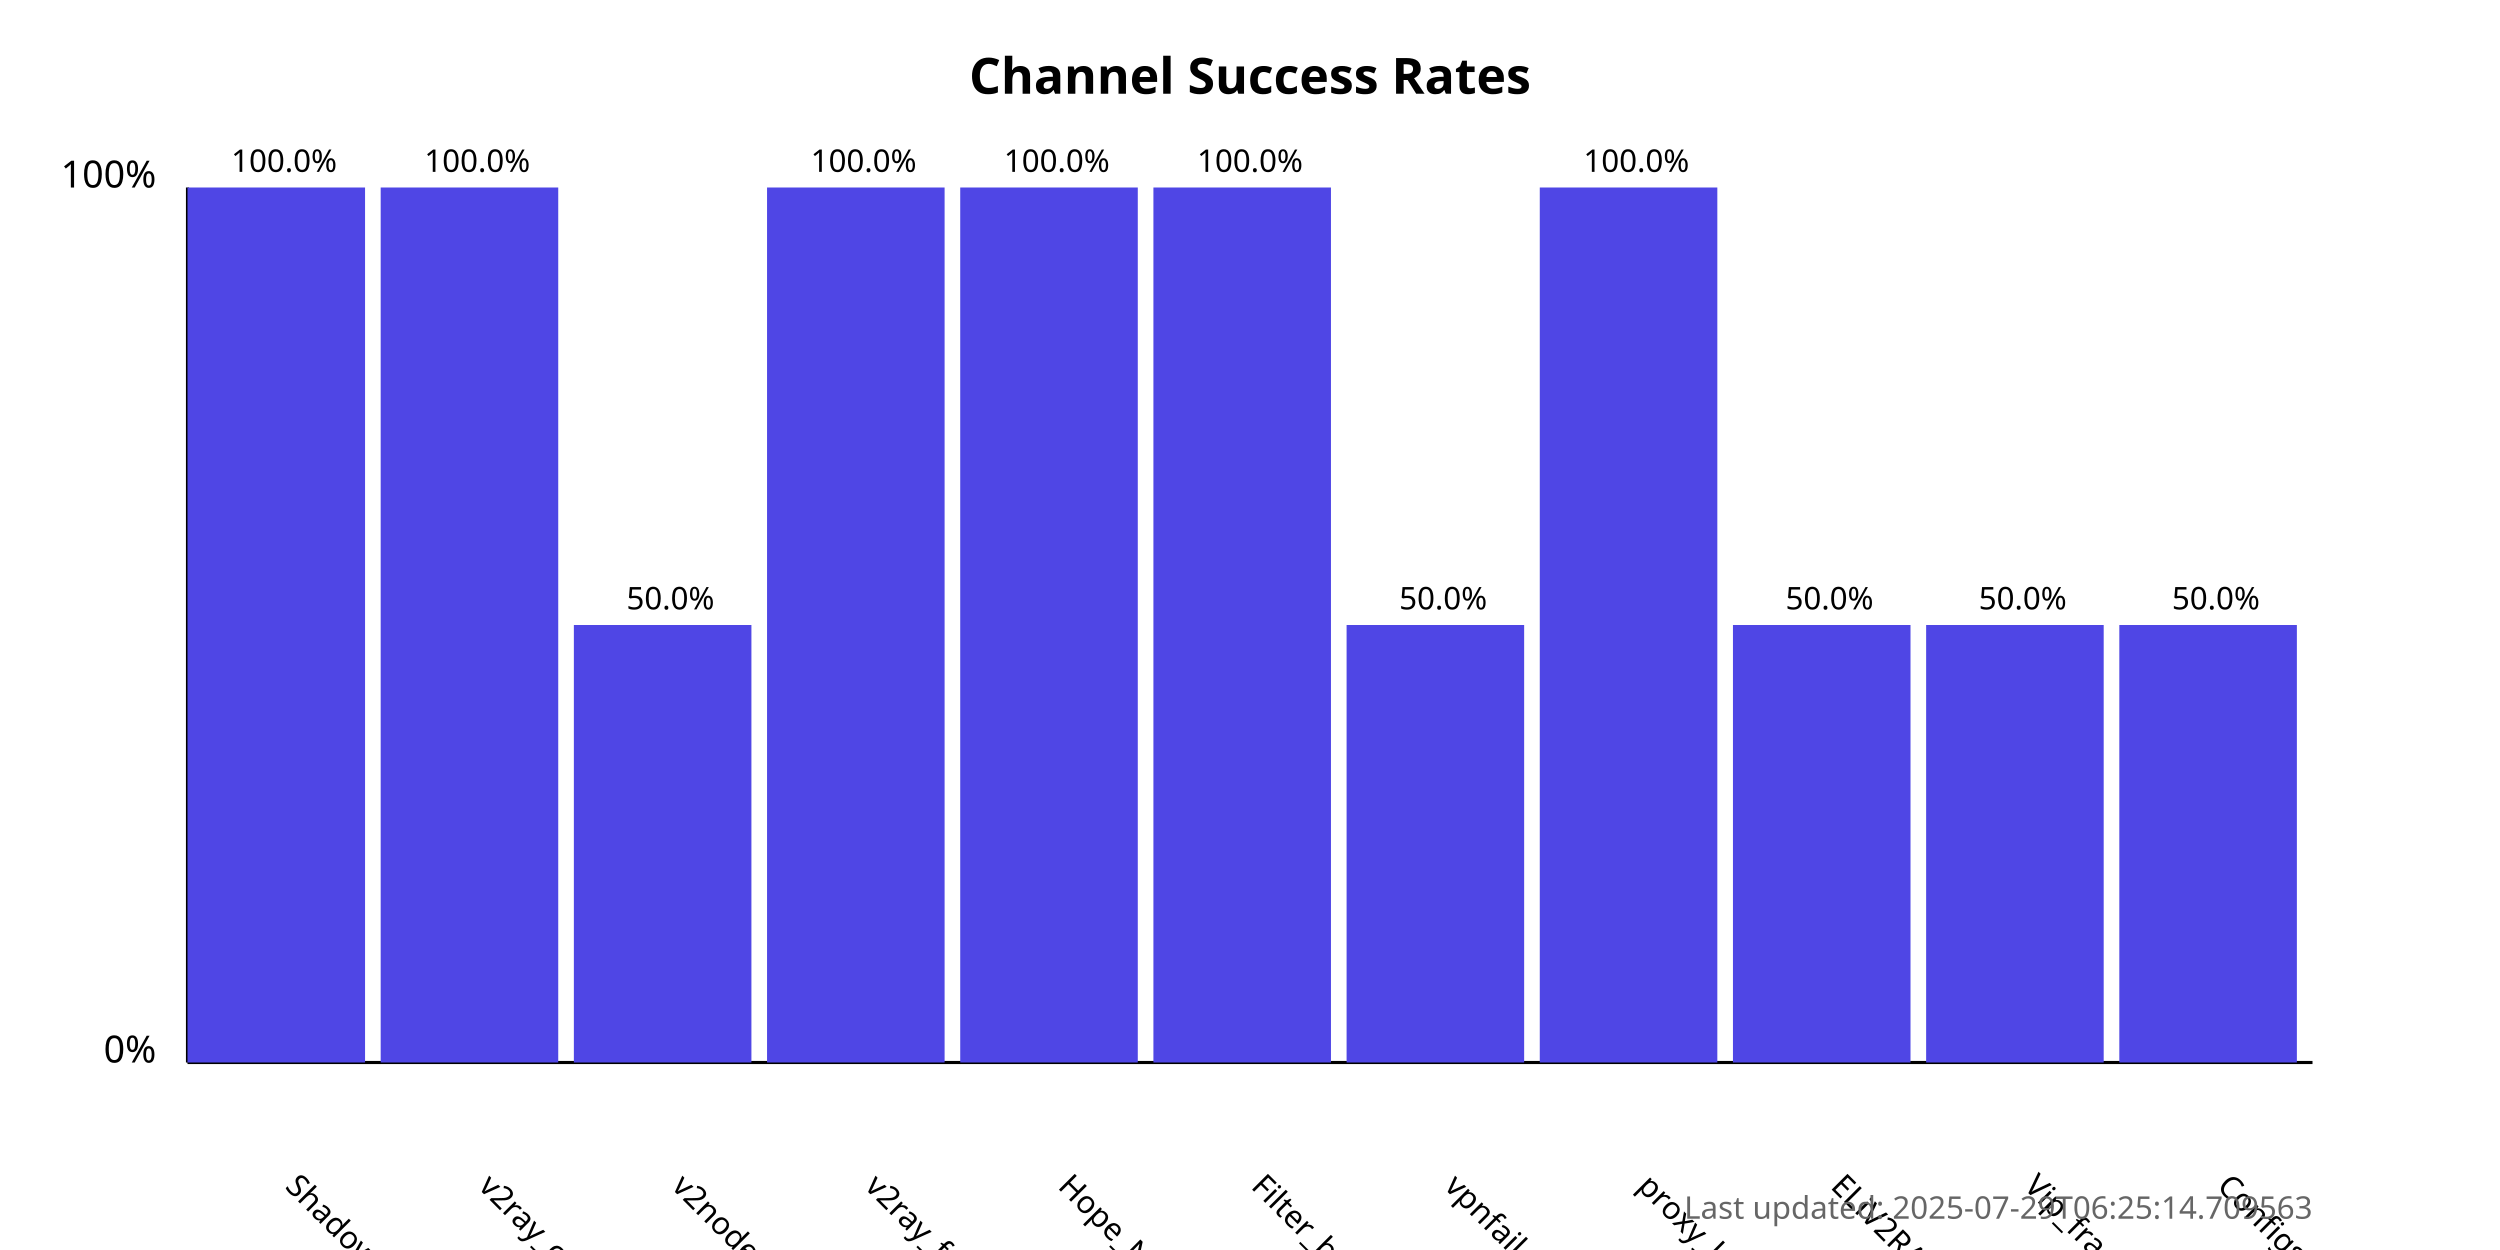
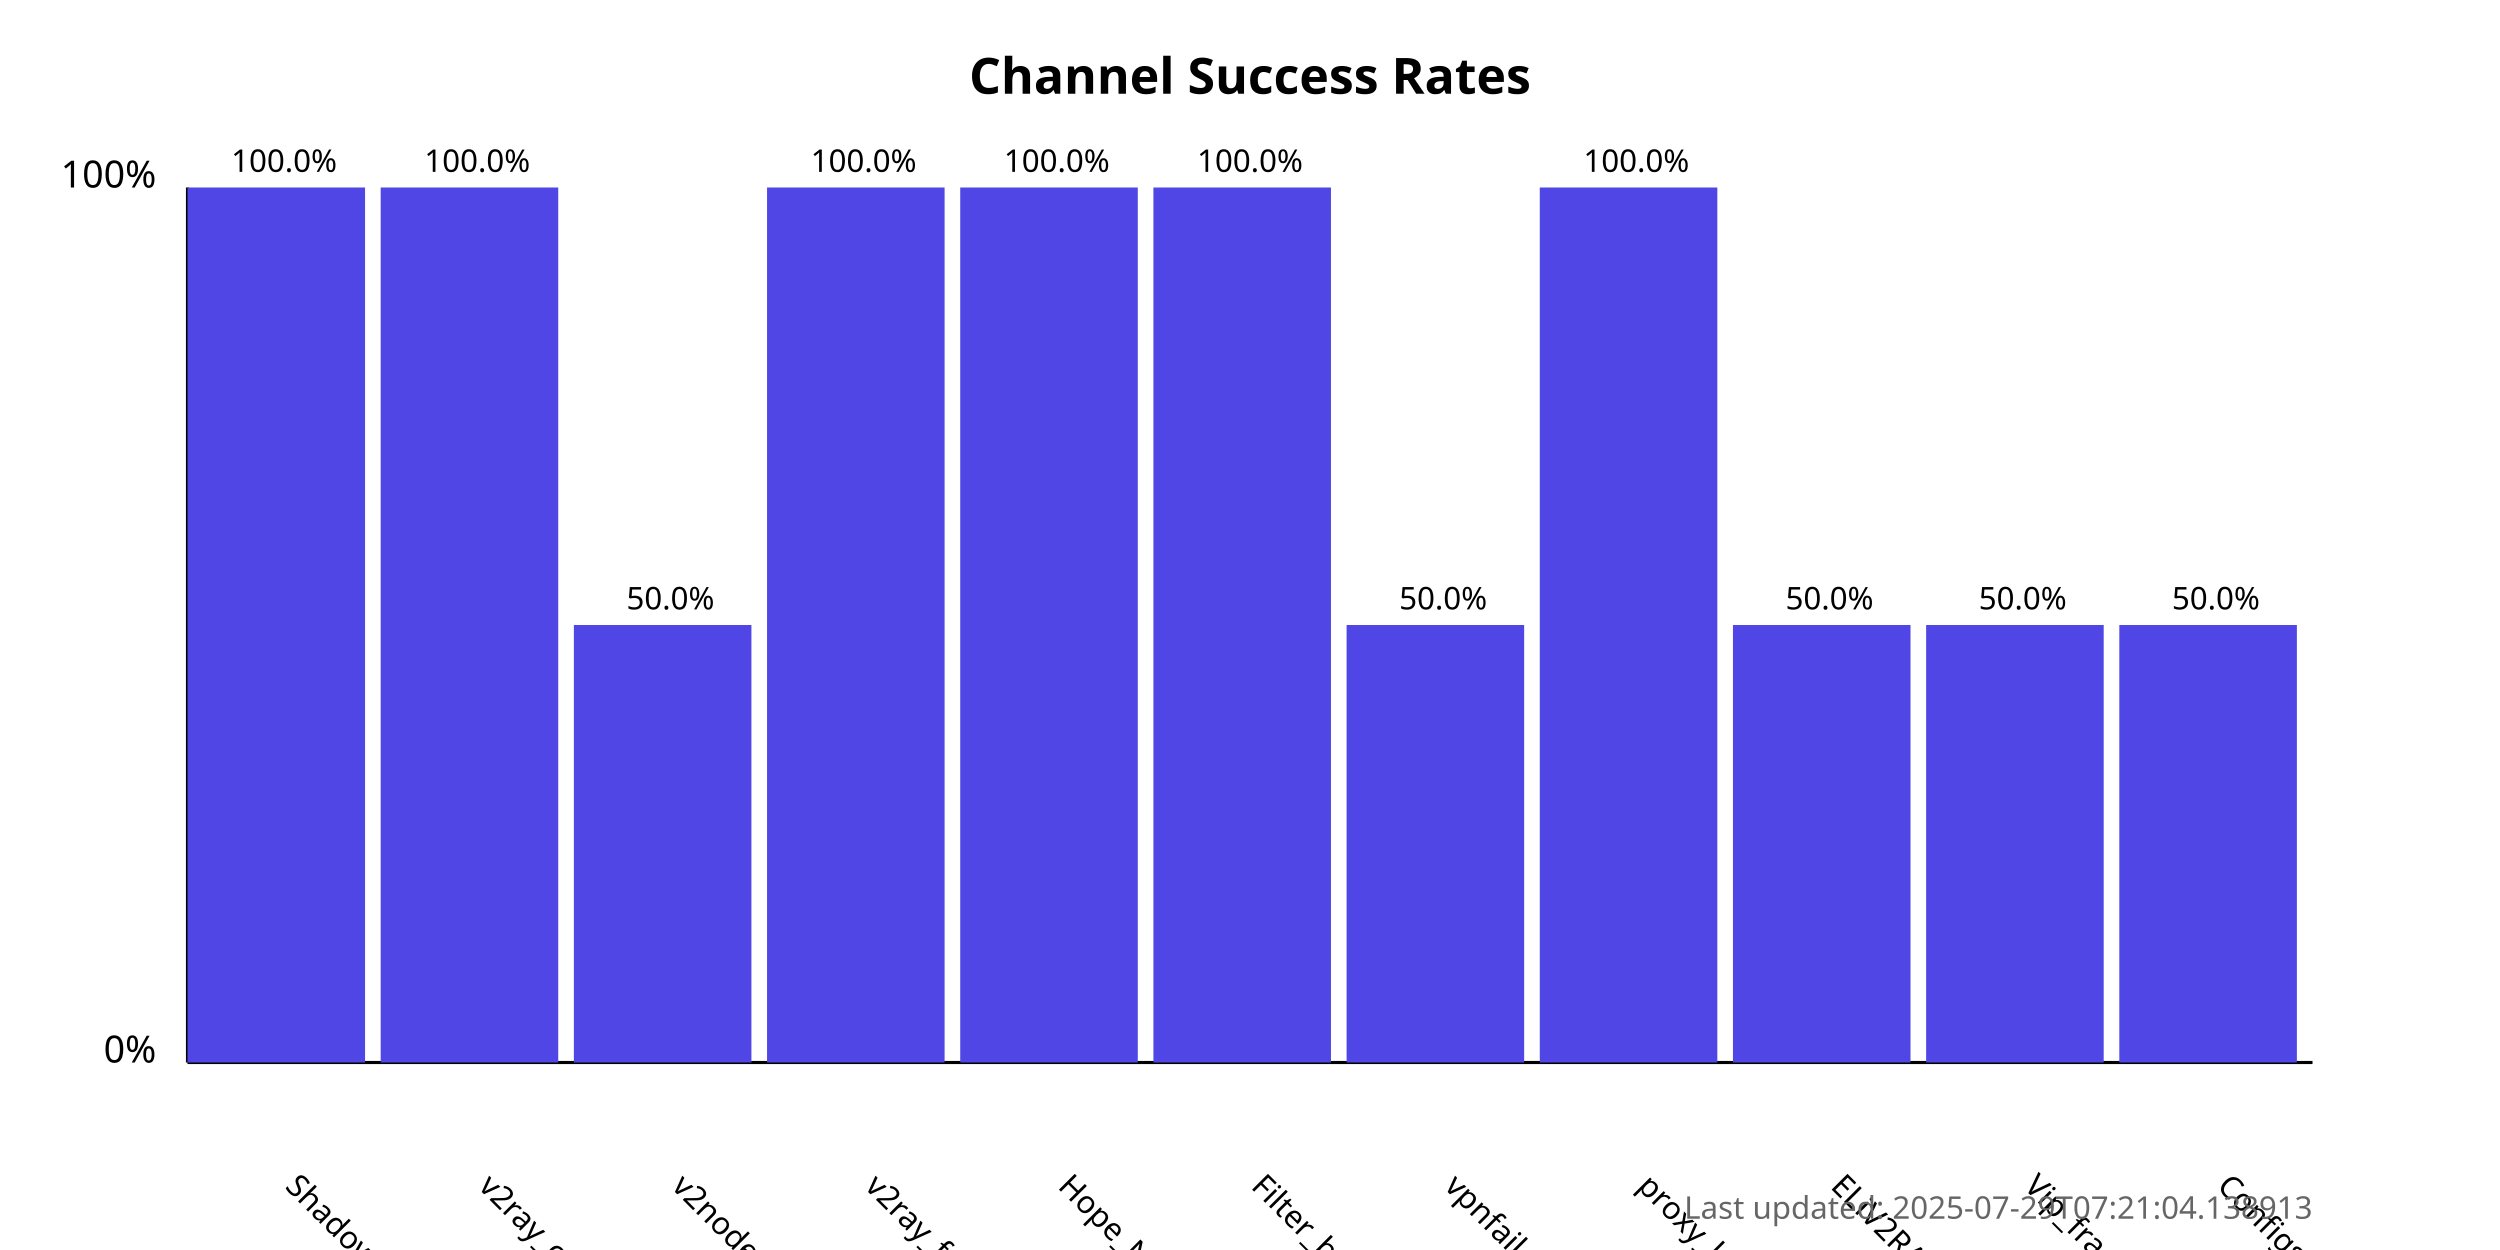
<svg xmlns="http://www.w3.org/2000/svg" width="800" height="400">
  <style>
            .chart-title { font: bold 16px sans-serif; }
            .axis-label { font: 12px sans-serif; }
            .tick-label { font: 10px sans-serif; }
            .bar { fill: #4f46e5; }
            .bar:hover { fill: #6366f1; }
            .timestamp { font: 10px sans-serif; fill: #666; }
        </style>
  <text x="400.0" y="30" text-anchor="middle" class="chart-title">
            Channel Success Rates
        </text>
  <line x1="60" y1="340" x2="60" y2="60" stroke="black" stroke-width="1" />
  <line x1="60" y1="340" x2="740" y2="340" stroke="black" stroke-width="1" />
  <text x="50" y="340" text-anchor="end" class="axis-label">0%</text>
  <text x="50" y="60" text-anchor="end" class="axis-label">100%</text>
  <g>
    <rect x="60" y="60.0" width="56.818" height="280.0" class="bar" />
    <text x="90.909" y="380" transform="rotate(45, 90.90909, 380)" text-anchor="start" class="tick-label">
                ShadowProxy66
            </text>
    <text x="90.909" y="55.0" text-anchor="middle" class="tick-label">
                100.0%
            </text>
  </g>
  <g>
    <rect x="121.818" y="60.0" width="56.818" height="280.0" class="bar" />
    <text x="152.727" y="380" transform="rotate(45, 152.7273, 380)" text-anchor="start" class="tick-label">
                v2ray_configs_pool
            </text>
    <text x="152.727" y="55.0" text-anchor="middle" class="tick-label">
                100.0%
            </text>
  </g>
  <g>
    <rect x="183.636" y="200.0" width="56.818" height="140.0" class="bar" />
    <text x="214.545" y="380" transform="rotate(45, 214.5455, 380)" text-anchor="start" class="tick-label">
                v2nodes
            </text>
    <text x="214.545" y="195.0" text-anchor="middle" class="tick-label">
                50.0%
            </text>
  </g>
  <g>
    <rect x="245.455" y="60.0" width="56.818" height="280.0" class="bar" />
    <text x="276.364" y="380" transform="rotate(45, 276.3636, 380)" text-anchor="start" class="tick-label">
                v2ray_free_conf
            </text>
    <text x="276.364" y="55.0" text-anchor="middle" class="tick-label">
                100.0%
            </text>
  </g>
  <g>
    <rect x="307.273" y="60.0" width="56.818" height="280.0" class="bar" />
    <text x="338.182" y="380" transform="rotate(45, 338.1818, 380)" text-anchor="start" class="tick-label">
                Hope_Net
            </text>
    <text x="338.182" y="55.0" text-anchor="middle" class="tick-label">
                100.0%
            </text>
  </g>
  <g>
    <rect x="369.091" y="60.0" width="56.818" height="280.0" class="bar" />
    <text x="400.0" y="380" transform="rotate(45, 400.0, 380)" text-anchor="start" class="tick-label">
                Filter_breaker
            </text>
    <text x="400.0" y="55.0" text-anchor="middle" class="tick-label">
                100.0%
            </text>
  </g>
  <g>
    <rect x="430.909" y="200.0" width="56.818" height="140.0" class="bar" />
    <text x="461.818" y="380" transform="rotate(45, 461.8182, 380)" text-anchor="start" class="tick-label">
                vpnfail_vless
            </text>
    <text x="461.818" y="195.0" text-anchor="middle" class="tick-label">
                50.0%
            </text>
  </g>
  <g>
    <rect x="492.727" y="60.0" width="56.818" height="280.0" class="bar" />
    <text x="523.636" y="380" transform="rotate(45, 523.6364, 380)" text-anchor="start" class="tick-label">
                proxy_kafee
            </text>
    <text x="523.636" y="55.0" text-anchor="middle" class="tick-label">
                100.0%
            </text>
  </g>
  <g>
    <rect x="554.545" y="200.0" width="56.818" height="140.0" class="bar" />
    <text x="585.455" y="380" transform="rotate(45, 585.4545, 380)" text-anchor="start" class="tick-label">
                ELiV2RAY
            </text>
    <text x="585.455" y="195.0" text-anchor="middle" class="tick-label">
                50.0%
            </text>
  </g>
  <g>
    <rect x="616.364" y="200.0" width="56.818" height="140.0" class="bar" />
    <text x="647.273" y="380" transform="rotate(45, 647.2727, 380)" text-anchor="start" class="tick-label">
                Vip_fragment_v2ray
            </text>
    <text x="647.273" y="195.0" text-anchor="middle" class="tick-label">
                50.0%
            </text>
  </g>
  <g>
    <rect x="678.182" y="200.0" width="56.818" height="140.0" class="bar" />
    <text x="709.091" y="380" transform="rotate(45, 709.0909, 380)" text-anchor="start" class="tick-label">
                ConfigsHubPlus
            </text>
    <text x="709.091" y="195.0" text-anchor="middle" class="tick-label">
                50.0%
            </text>
  </g>
  <text x="740" y="390" text-anchor="end" class="timestamp">
-             Last updated: 2025-07-29T06:25:14.709563
+             Last updated: 2025-07-29T07:21:04.138913
        </text>
</svg>
